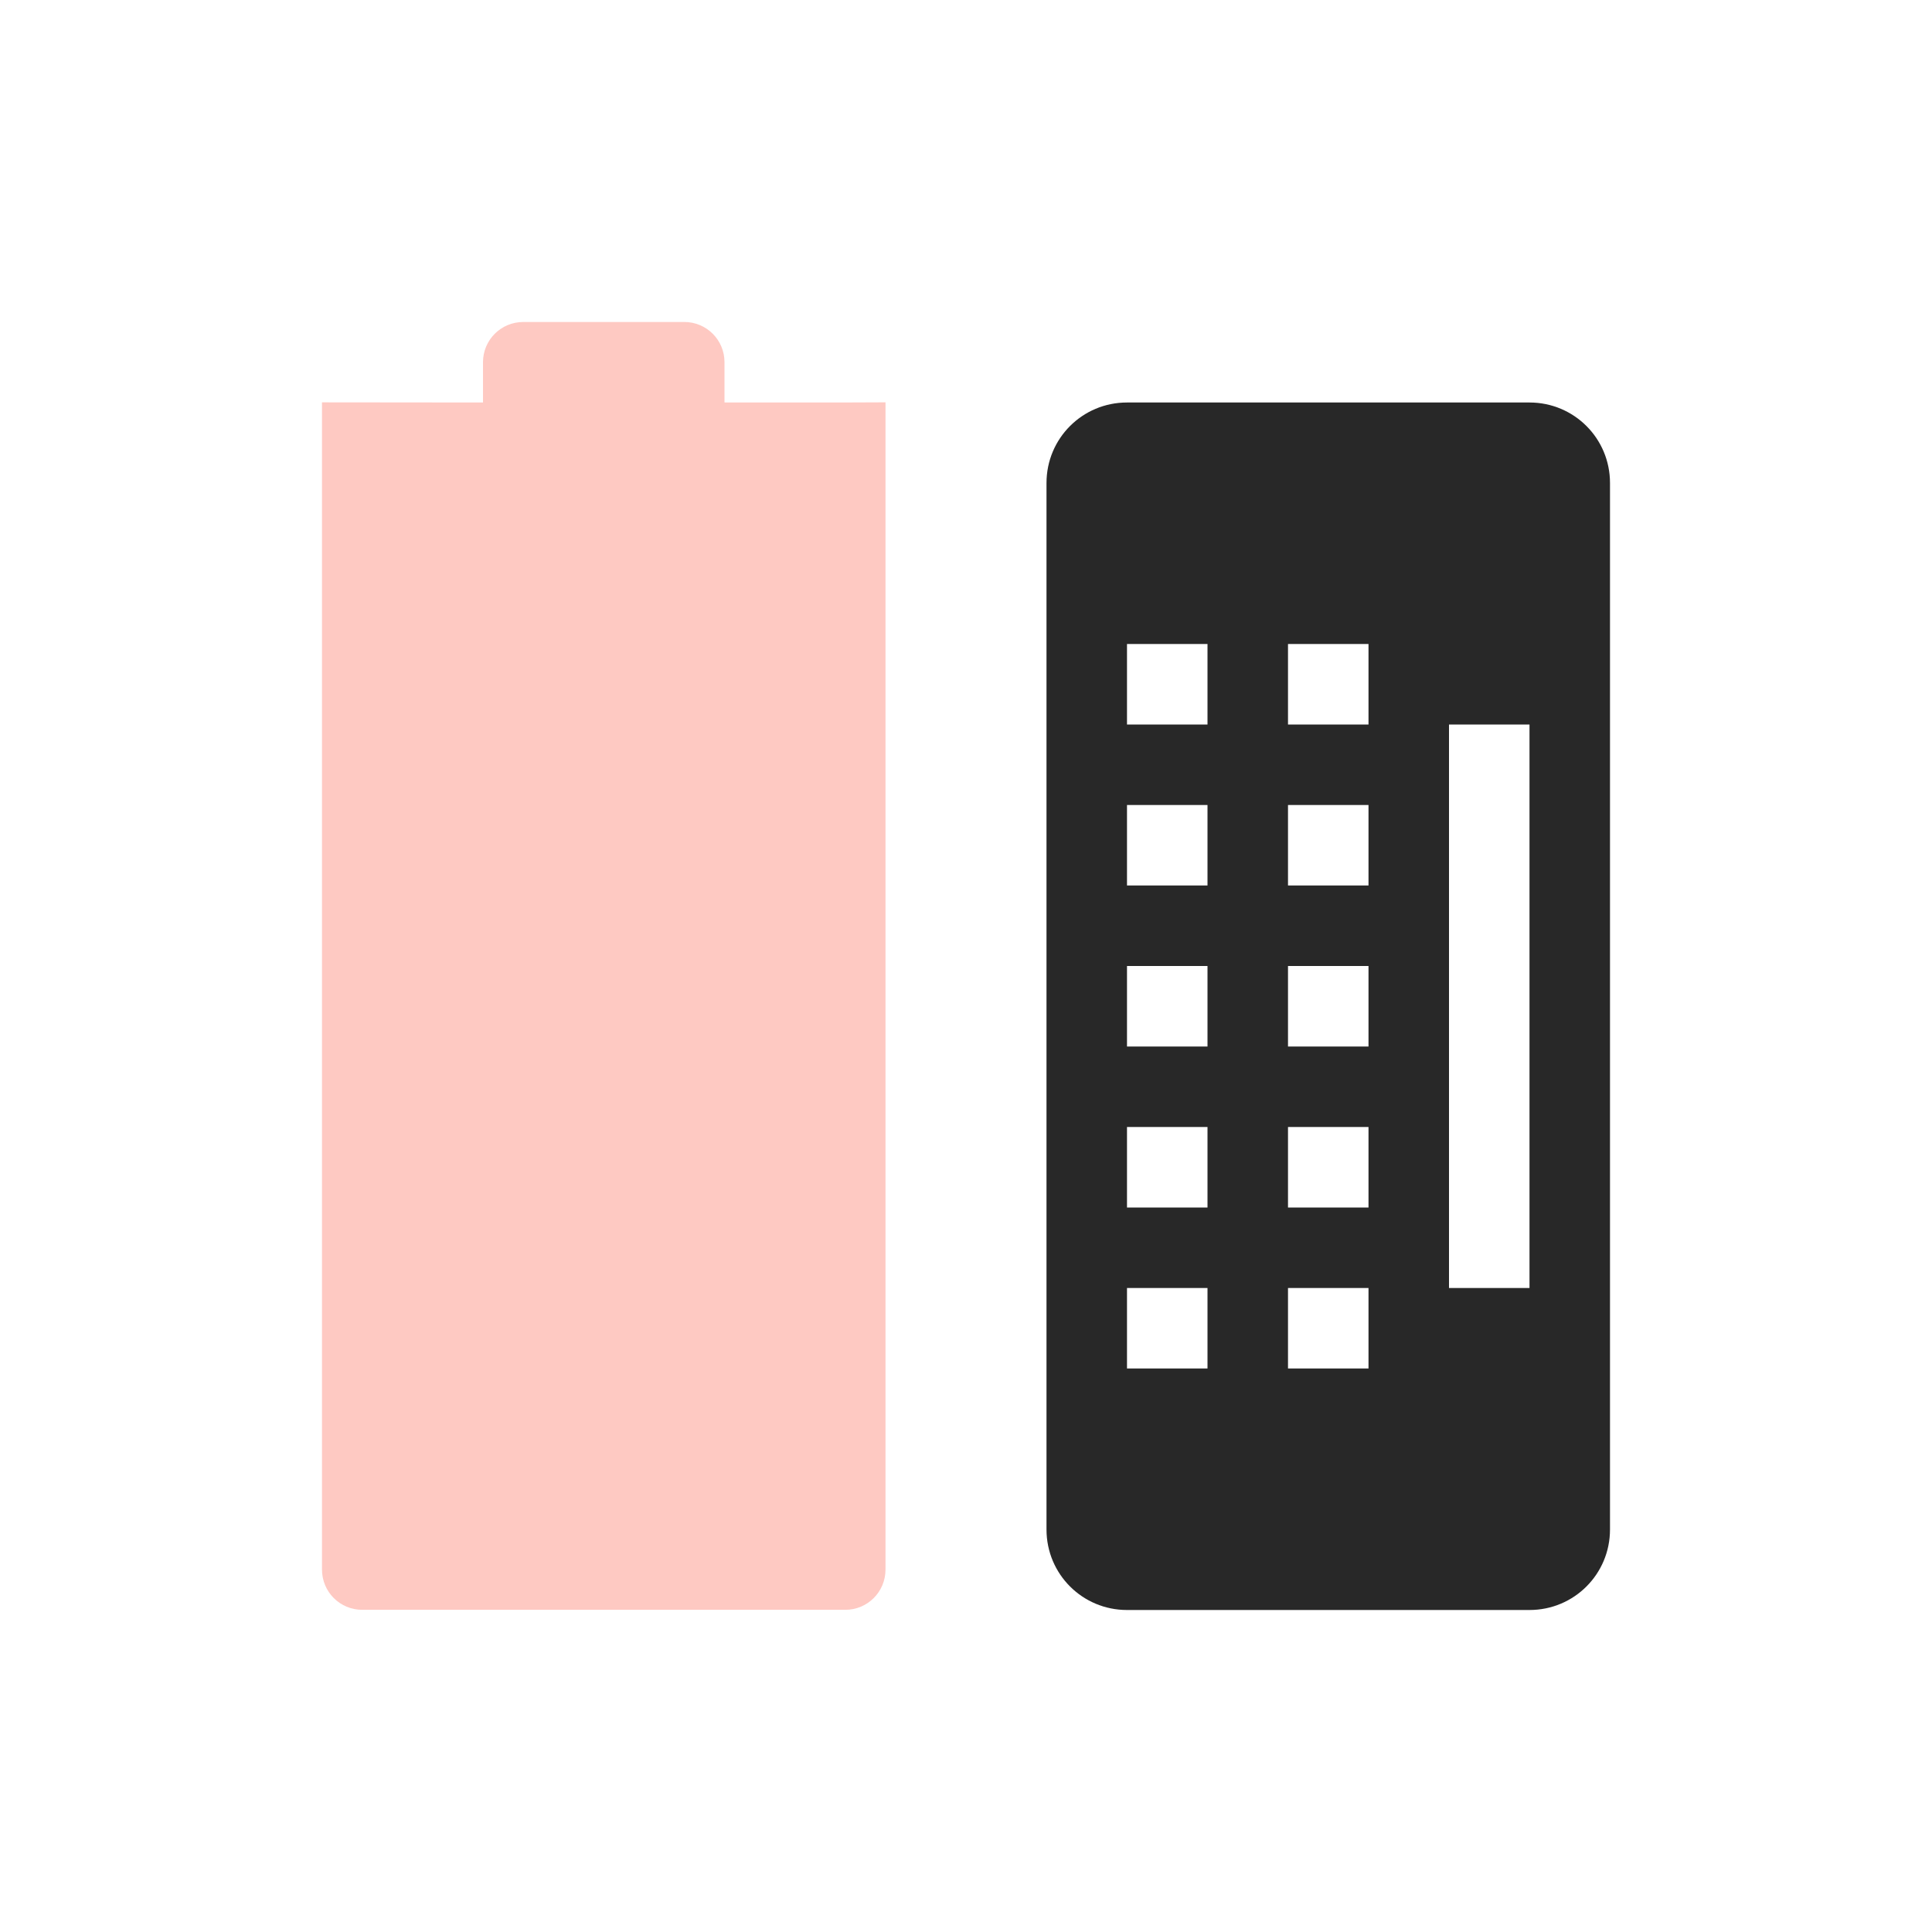
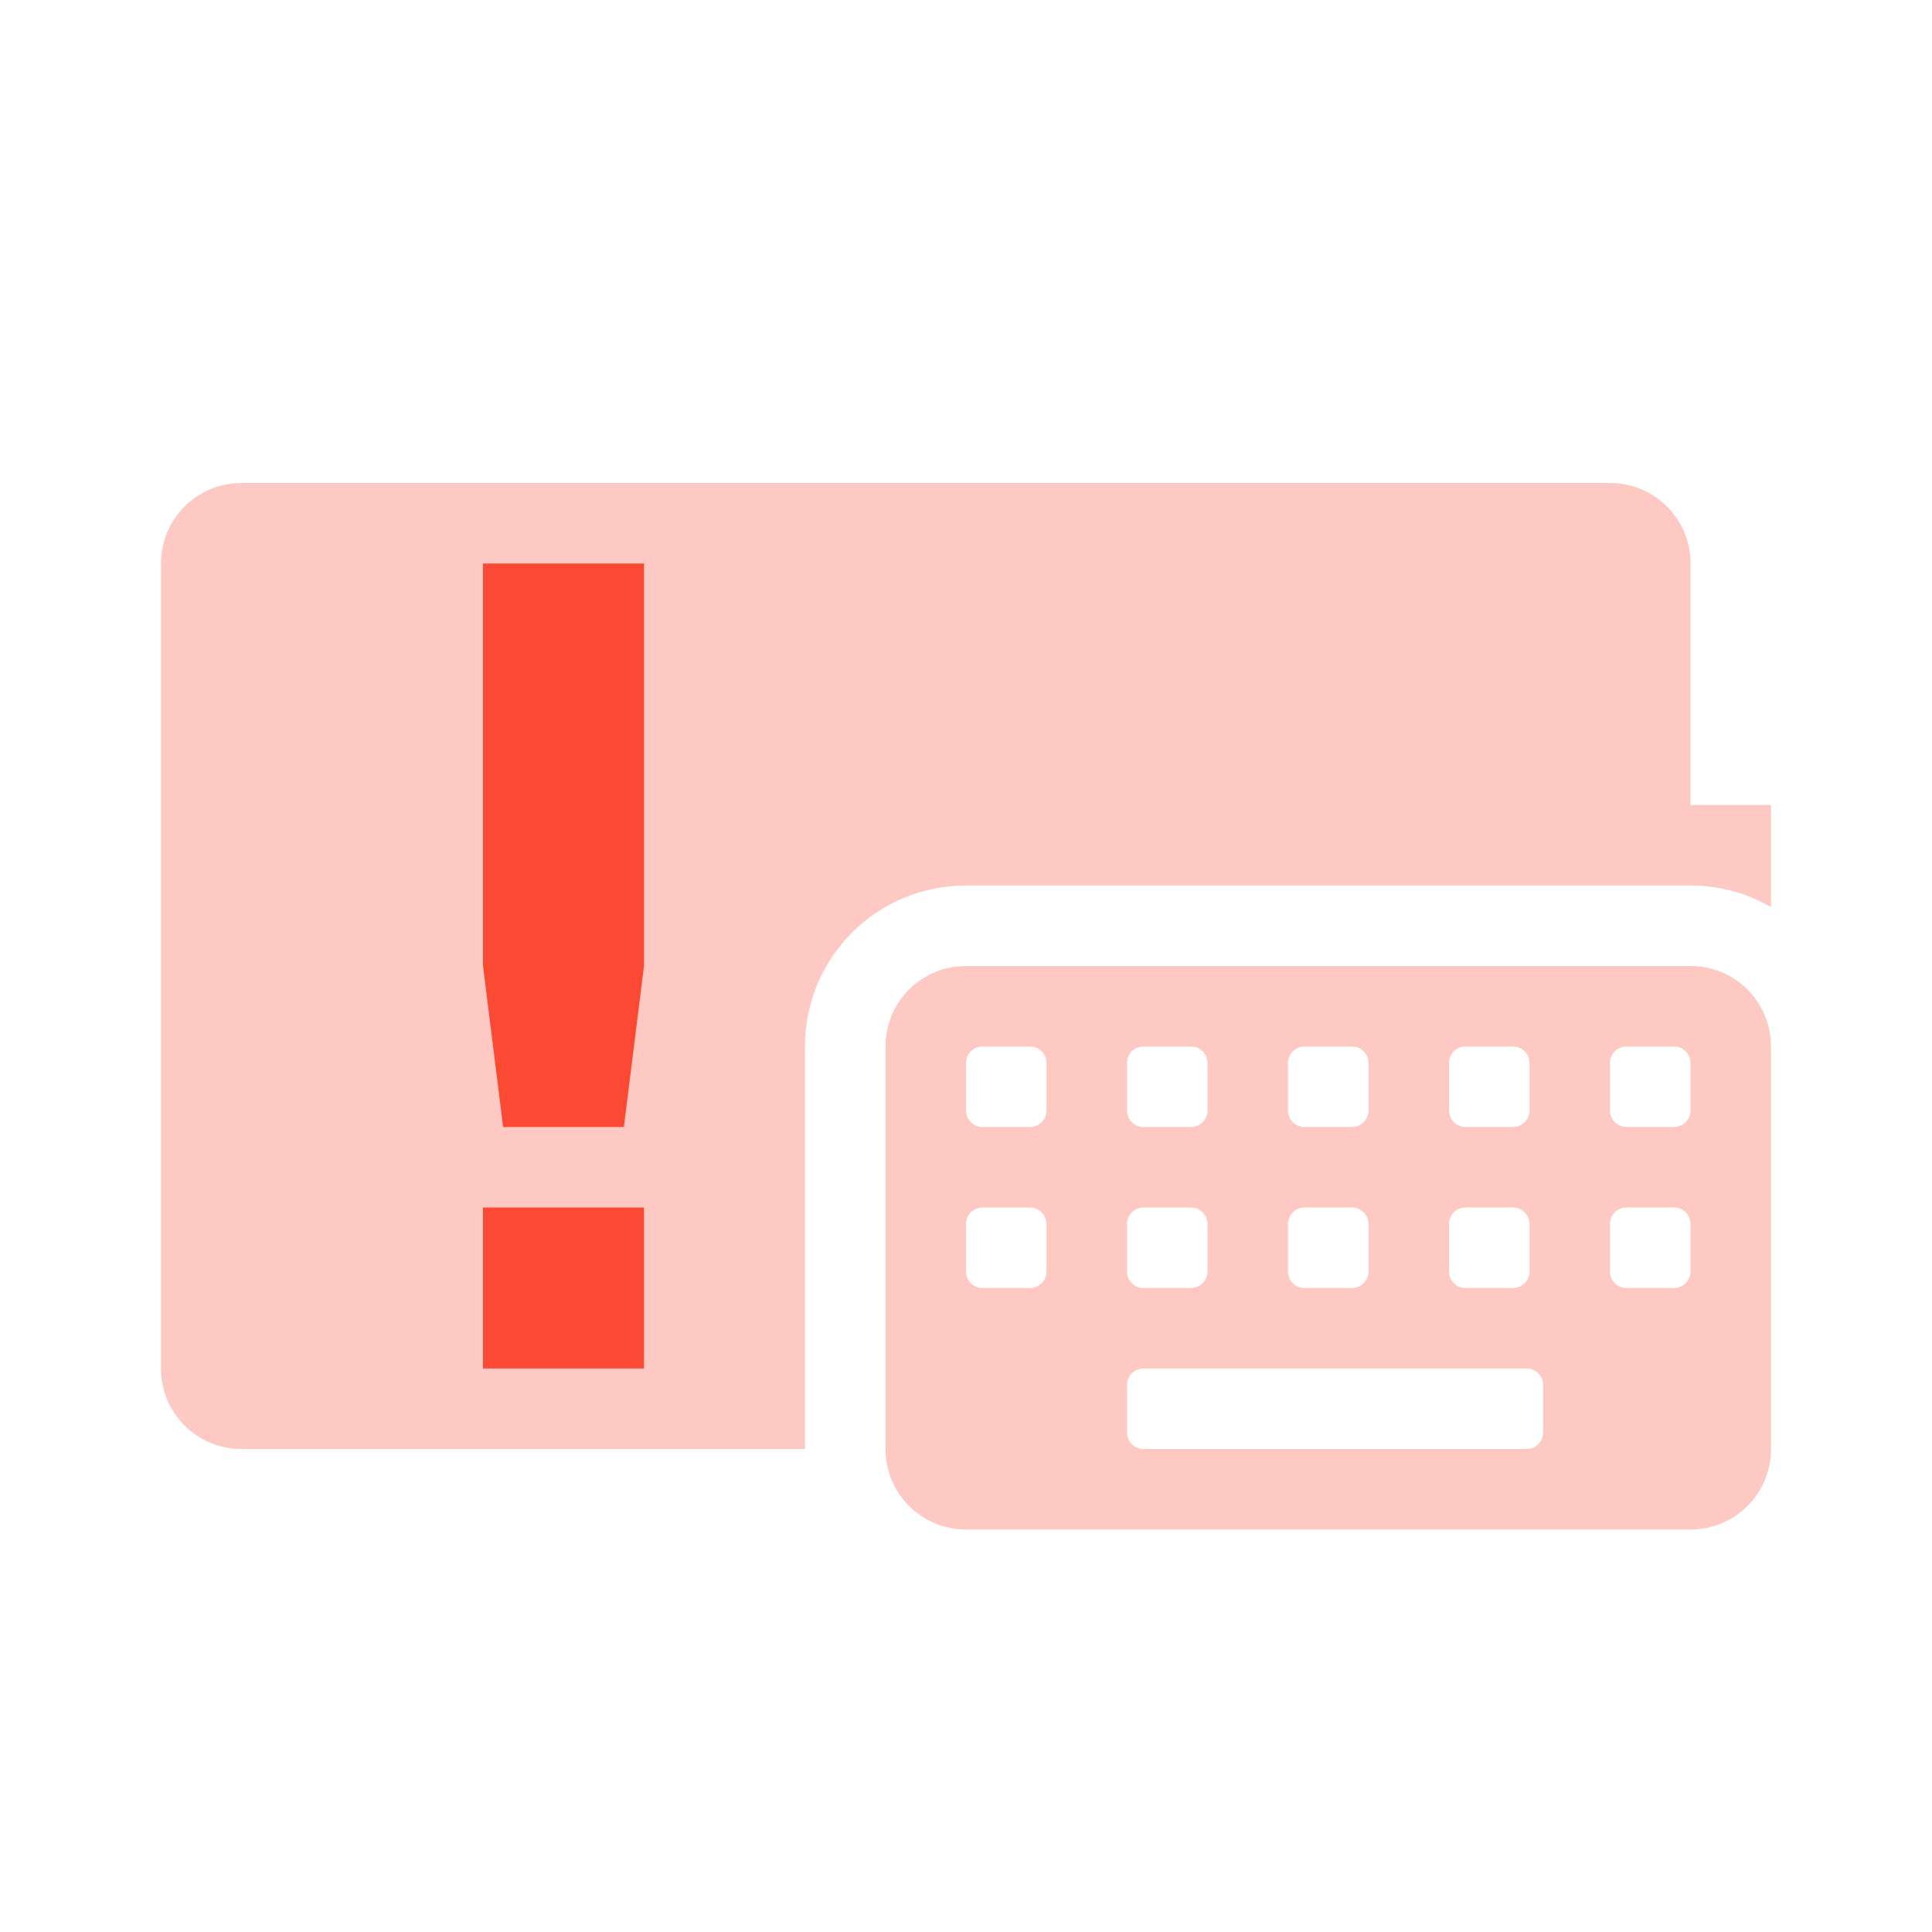
<svg xmlns="http://www.w3.org/2000/svg" width="24" height="24" version="1.1">
  <defs>
    <style id="current-color-scheme" type="text/css">.ColorScheme-Text { color:#282828; } .ColorScheme-Highlight { color:#458588; } .ColorScheme-NeutralText { color:#fe8019; } .ColorScheme-PositiveText { color:#689d6a; } .ColorScheme-NegativeText { color:#fb4934; }</style>
  </defs>
-   <path class="ColorScheme-NegativeText" d="m6.5 4c-0.277 0-0.5 0.223-0.5 0.5v0.5l-2-2e-3v-2.6e-4l-2e-5 14.5c0 0.277 0.223 0.5 0.5 0.5h6c0.277 0 0.5-0.223 0.5-0.5l2e-5 -14.5-0.5 2e-3h-1.5v-0.5c0-0.277-0.223-0.5-0.5-0.5z" fill="currentColor" opacity=".3" />
-   <path class="ColorScheme-Text" d="m14 5c-0.554 0-1 0.446-1 1v13c0 0.554 0.446 1 1 1h5c0.554 0 1-0.446 1-1v-13c0-0.554-0.446-1-1-1h-5zm0 3h1v1h-1v-1zm2 0h1v1h-1v-1zm2 1h1v7h-1v-7zm-4 1h1v1h-1v-1zm2 0h1v1h-1v-1zm-2 2h1v1h-1v-1zm2 0h1v1h-1v-1zm-2 2h1v1h-1v-1zm2 0h1v1h-1v-1zm-2 2h1v1h-1v-1zm2 0h1v1h-1v-1z" fill="currentColor" />
+   <path class="ColorScheme-NegativeText" d="m3 6c-0.554 0-1 0.446-1 1v10c0 0.554 0.446 1 1 1h7v-5c0-1.108 0.892-2 2-2h9c0.365 0 0.706 0.098 1 0.268v-1.268h-1v-3c0-0.554-0.446-1-1-1h-17z" fill="currentColor" opacity=".3" />
+   <path class="ColorScheme-NegativeText" d="m6 7v5l0.25 2h1.5l0.25-2v-5zm0 8v2h2v-2z" fill="currentColor" />
+   <path class="ColorScheme-NegativeText" d="m 12,12 c -0.554,0 -1,0.446 -1,1 v 5 c 0,0.554 0.446,1 1,1 h 9 c 0.554,0 1,-0.446 1,-1 v -5 c 0,-0.554 -0.446,-1 -1,-1 z m 0.205,1 h 0.59 C 12.909,13 13,13.091 13,13.205 v 0.59 C 13,13.909 12.909,14 12.795,14 H 12.205 C 12.091,14 12,13.909 12,13.795 V 13.205 C 12,13.091 12.091,13 12.205,13 Z m 2,0 h 0.59 C 14.909,13 15,13.091 15,13.205 v 0.59 C 15,13.909 14.909,14 14.795,14 H 14.205 C 14.091,14 14,13.909 14,13.795 V 13.205 C 14,13.091 14.091,13 14.205,13 Z m 2,0 h 0.59 C 16.909,13 17,13.091 17,13.205 v 0.59 C 17,13.909 16.909,14 16.795,14 H 16.205 C 16.091,14 16,13.909 16,13.795 V 13.205 C 16,13.091 16.091,13 16.205,13 Z m 2,0 h 0.59 C 18.909,13 19,13.091 19,13.205 v 0.59 C 19,13.909 18.909,14 18.795,14 H 18.205 C 18.091,14 18,13.909 18,13.795 V 13.205 C 18,13.091 18.091,13 18.205,13 Z m 2,0 h 0.59 C 20.909,13 21,13.091 21,13.205 v 0.59 C 21,13.909 20.909,14 20.795,14 H 20.205 C 20.091,14 20,13.909 20,13.795 V 13.205 C 20,13.091 20.091,13 20.205,13 Z m -8,2 h 0.59 C 12.909,15 13,15.091 13,15.205 v 0.59 C 13,15.909 12.909,16 12.795,16 H 12.205 C 12.091,16 12,15.909 12,15.795 V 15.205 C 12,15.091 12.091,15 12.205,15 Z m 2,0 h 0.59 C 14.909,15 15,15.091 15,15.205 v 0.59 C 15,15.909 14.909,16 14.795,16 H 14.205 C 14.091,16 14,15.909 14,15.795 V 15.205 C 14,15.091 14.091,15 14.205,15 Z m 2,0 h 0.59 C 16.909,15 17,15.091 17,15.205 v 0.59 C 17,15.909 16.909,16 16.795,16 H 16.205 C 16.091,16 16,15.909 16,15.795 V 15.205 C 16,15.091 16.091,15 16.205,15 Z m 2,0 h 0.59 C 18.909,15 19,15.091 19,15.205 v 0.59 C 19,15.909 18.909,16 18.795,16 H 18.205 C 18.091,16 18,15.909 18,15.795 V 15.205 C 18,15.091 18.091,15 18.205,15 Z m 2,0 h 0.59 C 20.909,15 21,15.091 21,15.205 v 0.59 C 21,15.909 20.909,16 20.795,16 H 20.205 C 20.091,16 20,15.909 20,15.795 V 15.205 C 20,15.091 20.091,15 20.205,15 Z m -6,2 h 4.758 c 0.114,0 0.207,0.091 0.207,0.205 v 0.59 C 19.17,17.909 19.077,18 18.963,18 h -4.758 C 14.091,18 14,17.909 14,17.795 V 17.205 C 14,17.091 14.091,17 14.205,17 Z" fill="currentColor" opacity=".3" />
</svg>
